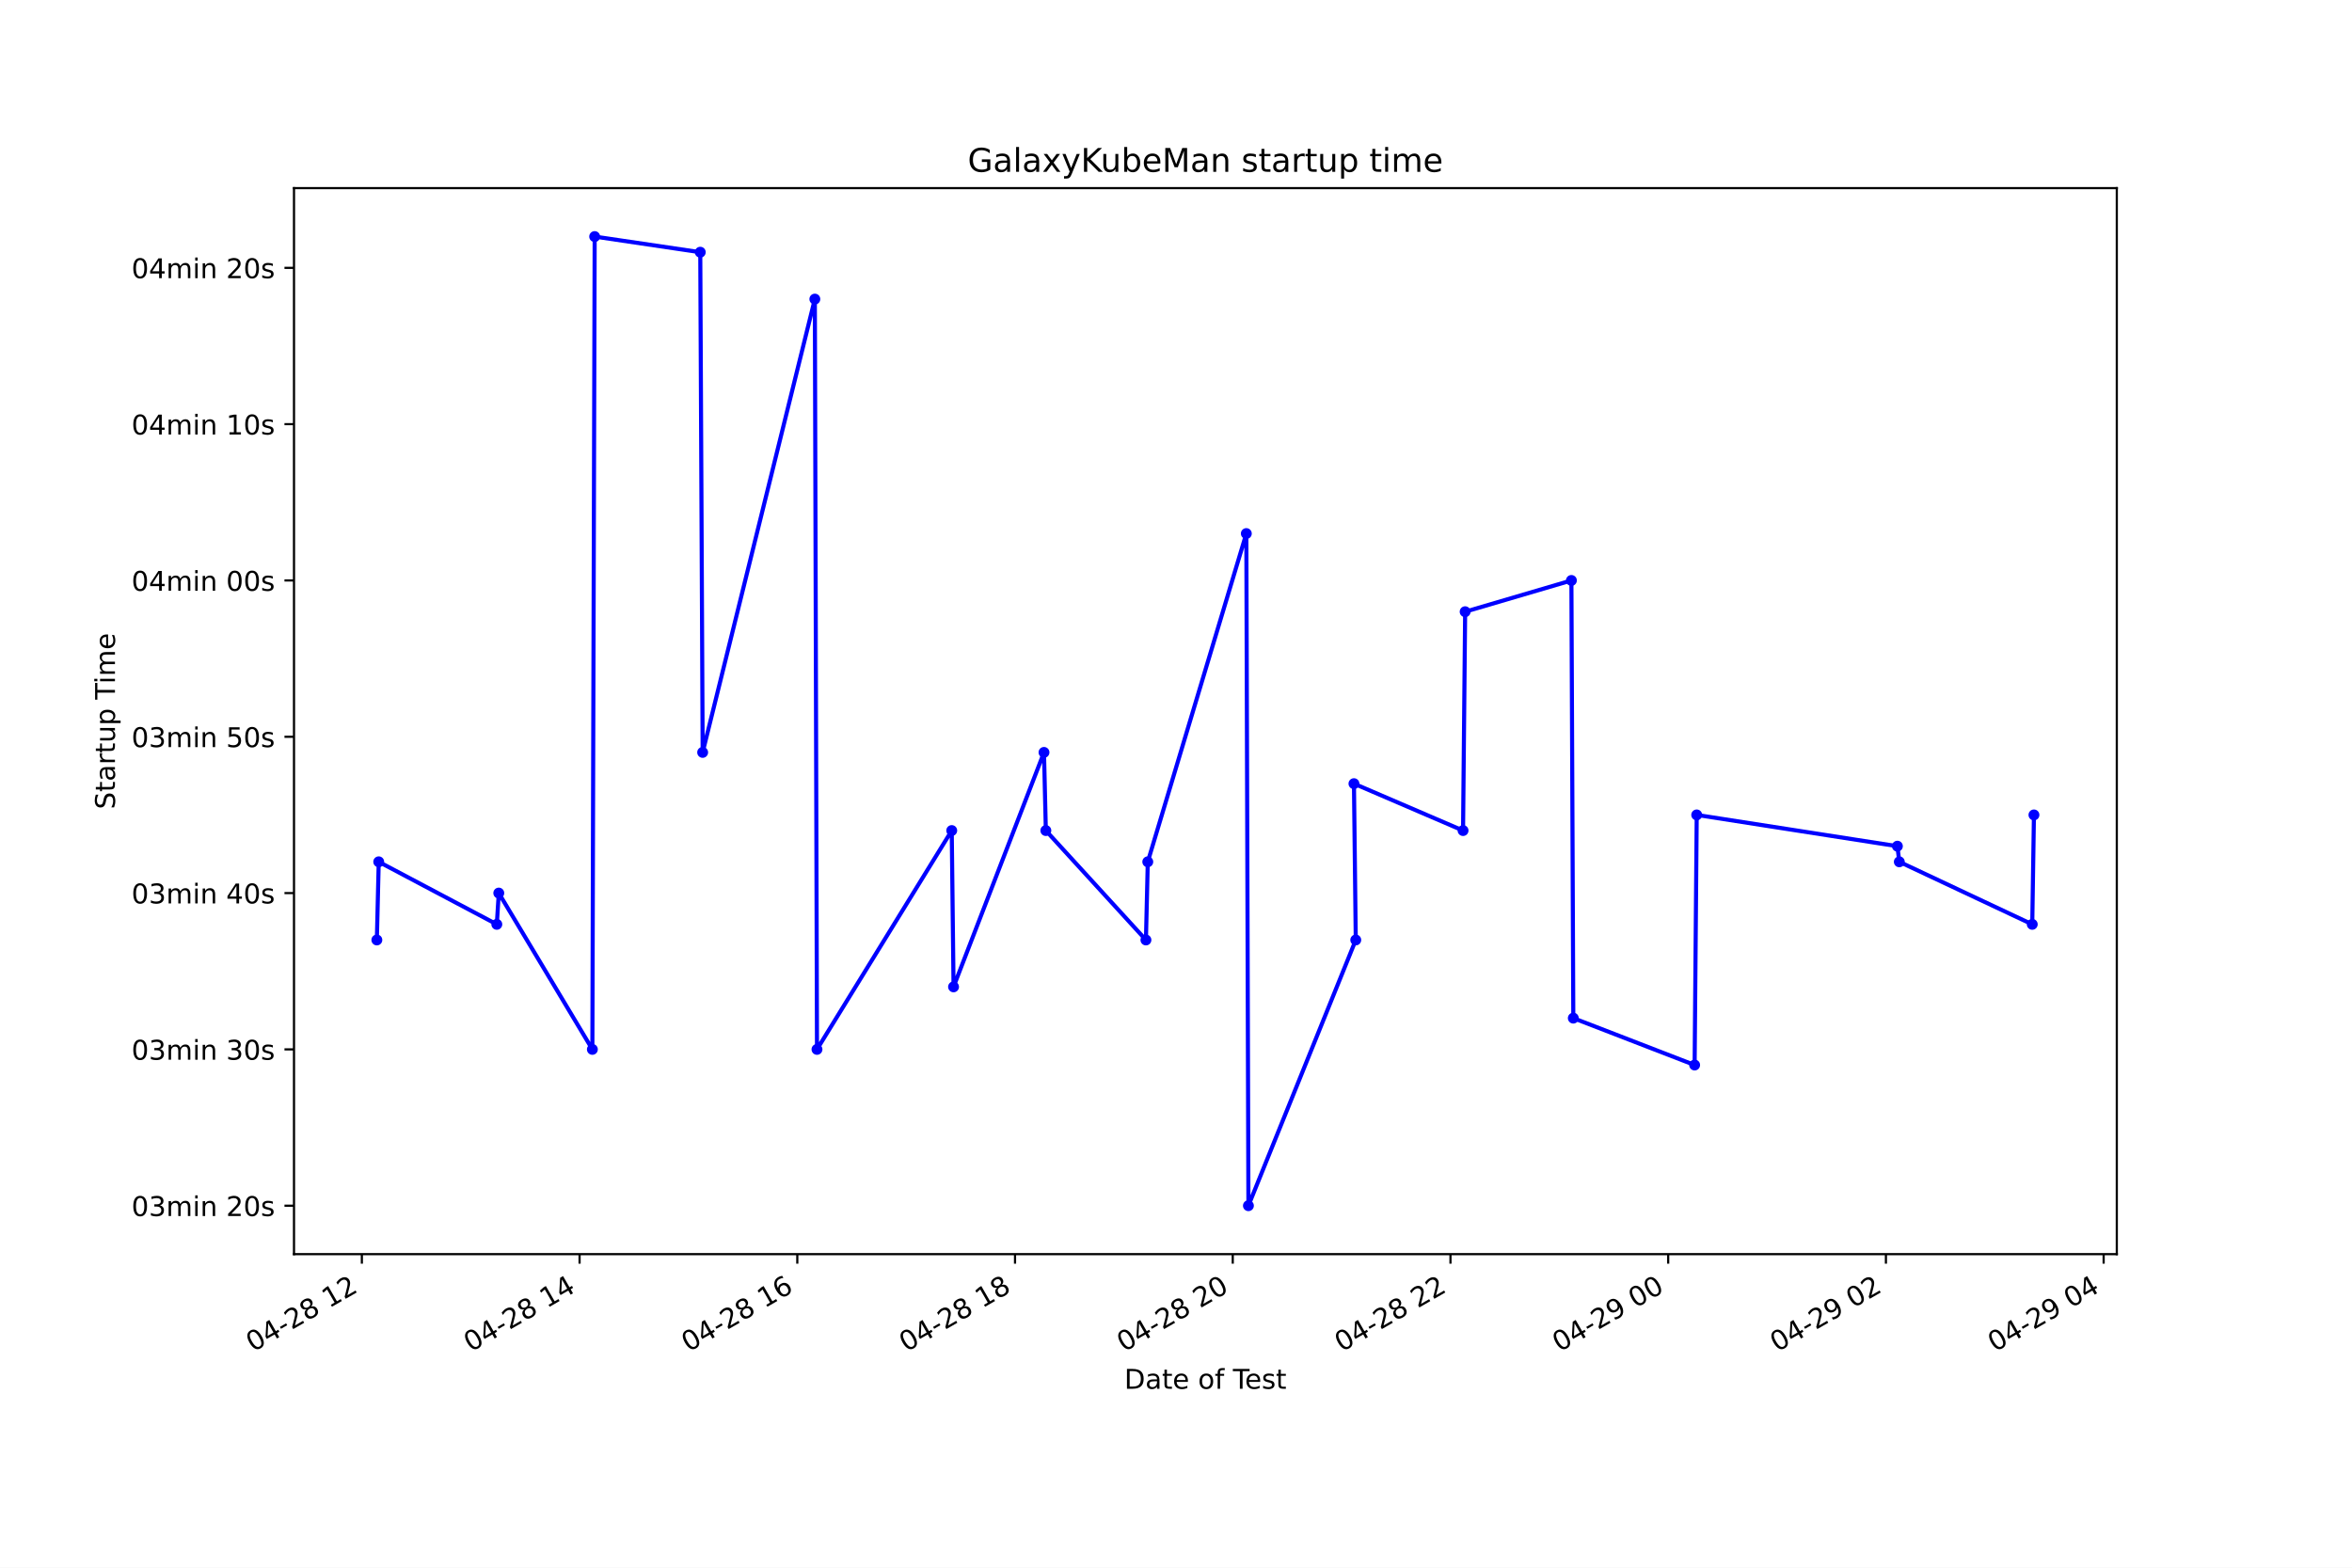
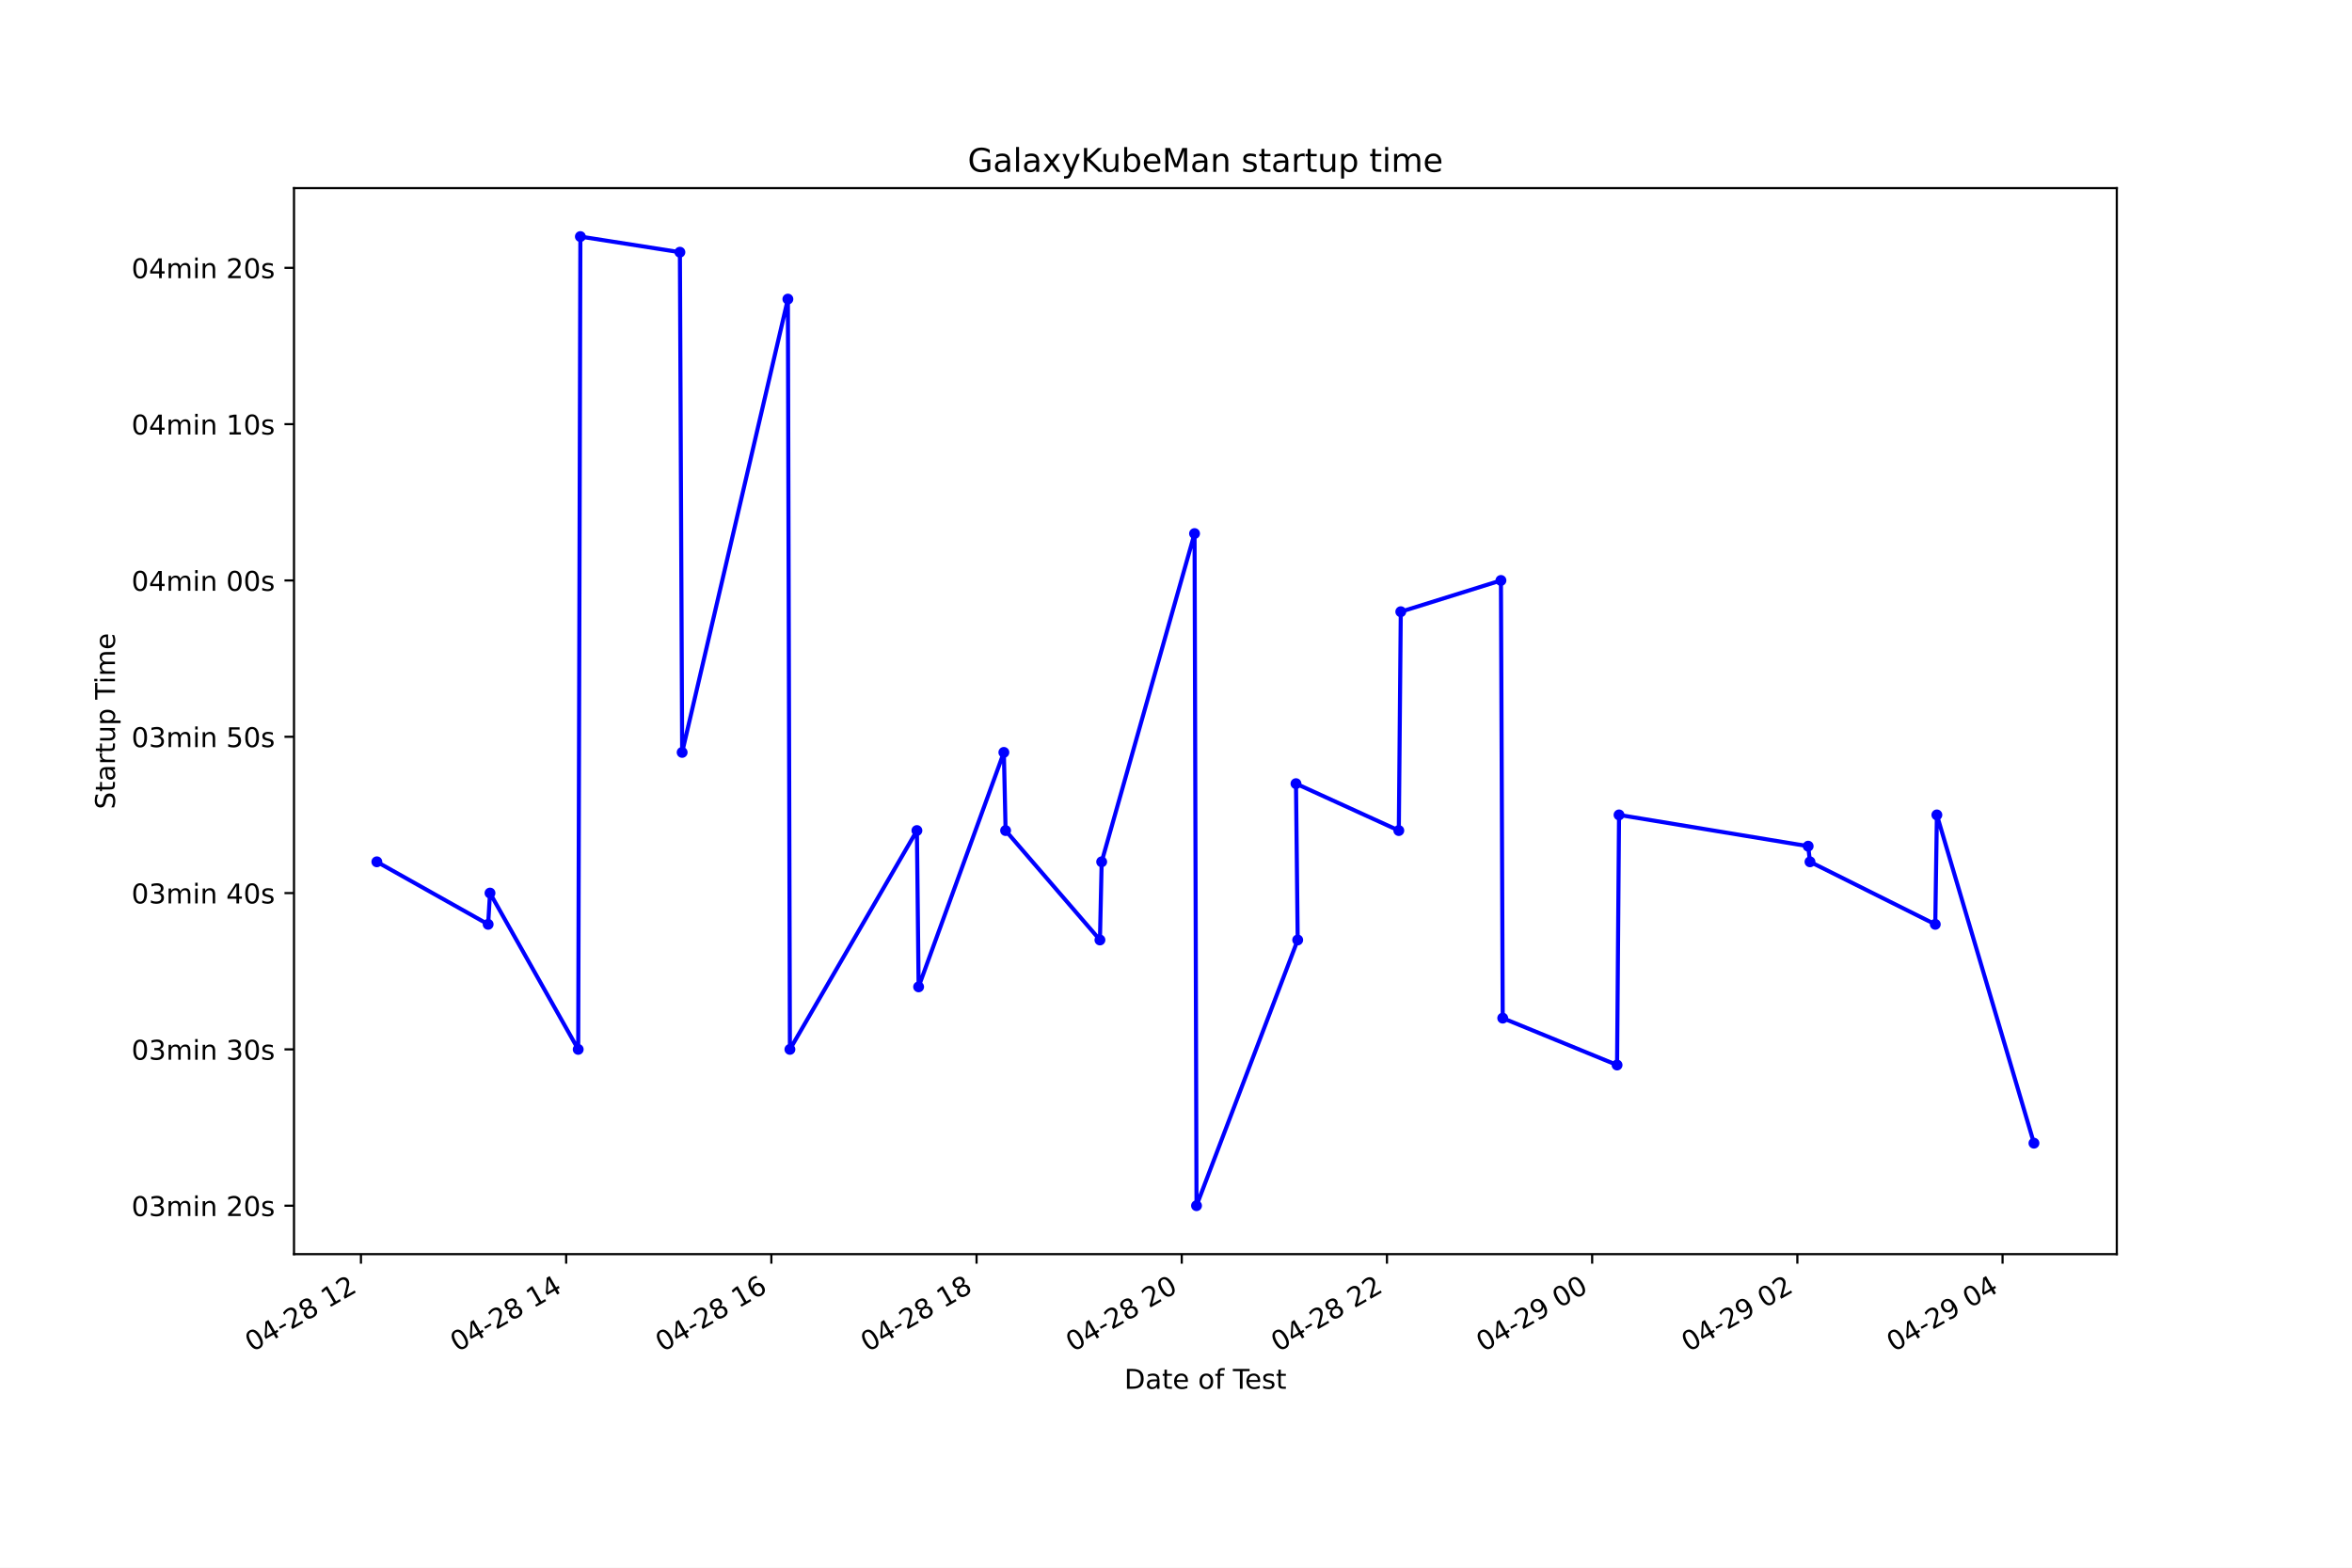
<svg xmlns="http://www.w3.org/2000/svg" xmlns:xlink="http://www.w3.org/1999/xlink" height="576pt" version="1.1" viewBox="0 0 864 576" width="864pt">
  <defs>
    <style type="text/css">*{stroke-linecap:butt;stroke-linejoin:round;}</style>
  </defs>
  <g id="figure_1">
    <g id="patch_1">
      <path d="M 0 576  L 864 576  L 864 0  L 0 0  z " style="fill:#ffffff;" />
    </g>
    <g id="axes_1">
      <g id="patch_2">
        <path d="M 108 460.8  L 777.6 460.8  L 777.6 69.12  L 108 69.12  z " style="fill:#ffffff;" />
      </g>
      <g id="matplotlib.axis_1">
        <g id="xtick_1">
          <g id="line2d_1">
            <defs>
-               <path d="M 0 0  L 0 3.5  " id="m22472299db" style="stroke:#000000;stroke-width:0.8;" />
+               <path d="M 0 0  L 0 3.5  " id="mb2217fce7d" style="stroke:#000000;stroke-width:0.8;" />
            </defs>
            <g>
-               <use style="stroke:#000000;stroke-width:0.8;" x="132.927" xlink:href="#m22472299db" y="460.8" />
+               <use style="stroke:#000000;stroke-width:0.8;" x="132.594" xlink:href="#mb2217fce7d" y="460.8" />
            </g>
          </g>
          <g id="text_1">
-             <g transform="translate(92.94946 496.8609)rotate(-30)scale(0.1 -0.1)">
+             <g transform="translate(92.61723 496.8609)rotate(-30)scale(0.1 -0.1)">
              <defs>
                <path d="M 2034 4250  Q 1547 4250 1301 3770  Q 1056 3291 1056 2328  Q 1056 1369 1301 889  Q 1547 409 2034 409  Q 2525 409 2770 889  Q 3016 1369 3016 2328  Q 3016 3291 2770 3770  Q 2525 4250 2034 4250  z M 2034 4750  Q 2819 4750 3233 4129  Q 3647 3509 3647 2328  Q 3647 1150 3233 529  Q 2819 -91 2034 -91  Q 1250 -91 836 529  Q 422 1150 422 2328  Q 422 3509 836 4129  Q 1250 4750 2034 4750  z " id="DejaVuSans-30" transform="scale(0.015625)" />
                <path d="M 2419 4116  L 825 1625  L 2419 1625  L 2419 4116  z M 2253 4666  L 3047 4666  L 3047 1625  L 3713 1625  L 3713 1100  L 3047 1100  L 3047 0  L 2419 0  L 2419 1100  L 313 1100  L 313 1709  L 2253 4666  z " id="DejaVuSans-34" transform="scale(0.015625)" />
                <path d="M 313 2009  L 1997 2009  L 1997 1497  L 313 1497  L 313 2009  z " id="DejaVuSans-2d" transform="scale(0.015625)" />
                <path d="M 1228 531  L 3431 531  L 3431 0  L 469 0  L 469 531  Q 828 903 1448 1529  Q 2069 2156 2228 2338  Q 2531 2678 2651 2914  Q 2772 3150 2772 3378  Q 2772 3750 2511 3984  Q 2250 4219 1831 4219  Q 1534 4219 1204 4116  Q 875 4013 500 3803  L 500 4441  Q 881 4594 1212 4672  Q 1544 4750 1819 4750  Q 2544 4750 2975 4387  Q 3406 4025 3406 3419  Q 3406 3131 3298 2873  Q 3191 2616 2906 2266  Q 2828 2175 2409 1742  Q 1991 1309 1228 531  z " id="DejaVuSans-32" transform="scale(0.015625)" />
                <path d="M 2034 2216  Q 1584 2216 1326 1975  Q 1069 1734 1069 1313  Q 1069 891 1326 650  Q 1584 409 2034 409  Q 2484 409 2743 651  Q 3003 894 3003 1313  Q 3003 1734 2745 1975  Q 2488 2216 2034 2216  z M 1403 2484  Q 997 2584 770 2862  Q 544 3141 544 3541  Q 544 4100 942 4425  Q 1341 4750 2034 4750  Q 2731 4750 3128 4425  Q 3525 4100 3525 3541  Q 3525 3141 3298 2862  Q 3072 2584 2669 2484  Q 3125 2378 3379 2068  Q 3634 1759 3634 1313  Q 3634 634 3220 271  Q 2806 -91 2034 -91  Q 1263 -91 848 271  Q 434 634 434 1313  Q 434 1759 690 2068  Q 947 2378 1403 2484  z M 1172 3481  Q 1172 3119 1398 2916  Q 1625 2713 2034 2713  Q 2441 2713 2670 2916  Q 2900 3119 2900 3481  Q 2900 3844 2670 4047  Q 2441 4250 2034 4250  Q 1625 4250 1398 4047  Q 1172 3844 1172 3481  z " id="DejaVuSans-38" transform="scale(0.015625)" />
                <path id="DejaVuSans-20" transform="scale(0.015625)" />
                <path d="M 794 531  L 1825 531  L 1825 4091  L 703 3866  L 703 4441  L 1819 4666  L 2450 4666  L 2450 531  L 3481 531  L 3481 0  L 794 0  L 794 531  z " id="DejaVuSans-31" transform="scale(0.015625)" />
              </defs>
              <use xlink:href="#DejaVuSans-30" />
              <use x="63.623" xlink:href="#DejaVuSans-34" />
              <use x="127.246" xlink:href="#DejaVuSans-2d" />
              <use x="163.33" xlink:href="#DejaVuSans-32" />
              <use x="226.953" xlink:href="#DejaVuSans-38" />
              <use x="290.576" xlink:href="#DejaVuSans-20" />
              <use x="322.363" xlink:href="#DejaVuSans-31" />
              <use x="385.986" xlink:href="#DejaVuSans-32" />
            </g>
          </g>
        </g>
        <g id="xtick_2">
          <g id="line2d_2">
            <g>
-               <use style="stroke:#000000;stroke-width:0.8;" x="212.907" xlink:href="#m22472299db" y="460.8" />
+               <use style="stroke:#000000;stroke-width:0.8;" x="207.975" xlink:href="#mb2217fce7d" y="460.8" />
            </g>
          </g>
          <g id="text_2">
-             <g transform="translate(172.9297 496.8609)rotate(-30)scale(0.1 -0.1)">
+             <g transform="translate(167.9975 496.8609)rotate(-30)scale(0.1 -0.1)">
              <use xlink:href="#DejaVuSans-30" />
              <use x="63.623" xlink:href="#DejaVuSans-34" />
              <use x="127.246" xlink:href="#DejaVuSans-2d" />
              <use x="163.33" xlink:href="#DejaVuSans-32" />
              <use x="226.953" xlink:href="#DejaVuSans-38" />
              <use x="290.576" xlink:href="#DejaVuSans-20" />
              <use x="322.363" xlink:href="#DejaVuSans-31" />
              <use x="385.986" xlink:href="#DejaVuSans-34" />
            </g>
          </g>
        </g>
        <g id="xtick_3">
          <g id="line2d_3">
            <g>
-               <use style="stroke:#000000;stroke-width:0.8;" x="292.887" xlink:href="#m22472299db" y="460.8" />
+               <use style="stroke:#000000;stroke-width:0.8;" x="283.355" xlink:href="#mb2217fce7d" y="460.8" />
            </g>
          </g>
          <g id="text_3">
-             <g transform="translate(252.9099 496.8609)rotate(-30)scale(0.1 -0.1)">
+             <g transform="translate(243.3778 496.8609)rotate(-30)scale(0.1 -0.1)">
              <defs>
                <path d="M 2113 2584  Q 1688 2584 1439 2293  Q 1191 2003 1191 1497  Q 1191 994 1439 701  Q 1688 409 2113 409  Q 2538 409 2786 701  Q 3034 994 3034 1497  Q 3034 2003 2786 2293  Q 2538 2584 2113 2584  z M 3366 4563  L 3366 3988  Q 3128 4100 2886 4159  Q 2644 4219 2406 4219  Q 1781 4219 1451 3797  Q 1122 3375 1075 2522  Q 1259 2794 1537 2939  Q 1816 3084 2150 3084  Q 2853 3084 3261 2657  Q 3669 2231 3669 1497  Q 3669 778 3244 343  Q 2819 -91 2113 -91  Q 1303 -91 875 529  Q 447 1150 447 2328  Q 447 3434 972 4092  Q 1497 4750 2381 4750  Q 2619 4750 2861 4703  Q 3103 4656 3366 4563  z " id="DejaVuSans-36" transform="scale(0.015625)" />
              </defs>
              <use xlink:href="#DejaVuSans-30" />
              <use x="63.623" xlink:href="#DejaVuSans-34" />
              <use x="127.246" xlink:href="#DejaVuSans-2d" />
              <use x="163.33" xlink:href="#DejaVuSans-32" />
              <use x="226.953" xlink:href="#DejaVuSans-38" />
              <use x="290.576" xlink:href="#DejaVuSans-20" />
              <use x="322.363" xlink:href="#DejaVuSans-31" />
              <use x="385.986" xlink:href="#DejaVuSans-36" />
            </g>
          </g>
        </g>
        <g id="xtick_4">
          <g id="line2d_4">
            <g>
-               <use style="stroke:#000000;stroke-width:0.8;" x="372.867" xlink:href="#m22472299db" y="460.8" />
+               <use style="stroke:#000000;stroke-width:0.8;" x="358.735" xlink:href="#mb2217fce7d" y="460.8" />
            </g>
          </g>
          <g id="text_4">
-             <g transform="translate(332.8901 496.8609)rotate(-30)scale(0.1 -0.1)">
+             <g transform="translate(318.7581 496.8609)rotate(-30)scale(0.1 -0.1)">
              <use xlink:href="#DejaVuSans-30" />
              <use x="63.623" xlink:href="#DejaVuSans-34" />
              <use x="127.246" xlink:href="#DejaVuSans-2d" />
              <use x="163.33" xlink:href="#DejaVuSans-32" />
              <use x="226.953" xlink:href="#DejaVuSans-38" />
              <use x="290.576" xlink:href="#DejaVuSans-20" />
              <use x="322.363" xlink:href="#DejaVuSans-31" />
              <use x="385.986" xlink:href="#DejaVuSans-38" />
            </g>
          </g>
        </g>
        <g id="xtick_5">
          <g id="line2d_5">
            <g>
-               <use style="stroke:#000000;stroke-width:0.8;" x="452.848" xlink:href="#m22472299db" y="460.8" />
+               <use style="stroke:#000000;stroke-width:0.8;" x="434.116" xlink:href="#mb2217fce7d" y="460.8" />
            </g>
          </g>
          <g id="text_5">
-             <g transform="translate(412.8704 496.8609)rotate(-30)scale(0.1 -0.1)">
+             <g transform="translate(394.1384 496.8609)rotate(-30)scale(0.1 -0.1)">
              <use xlink:href="#DejaVuSans-30" />
              <use x="63.623" xlink:href="#DejaVuSans-34" />
              <use x="127.246" xlink:href="#DejaVuSans-2d" />
              <use x="163.33" xlink:href="#DejaVuSans-32" />
              <use x="226.953" xlink:href="#DejaVuSans-38" />
              <use x="290.576" xlink:href="#DejaVuSans-20" />
              <use x="322.363" xlink:href="#DejaVuSans-32" />
              <use x="385.986" xlink:href="#DejaVuSans-30" />
            </g>
          </g>
        </g>
        <g id="xtick_6">
          <g id="line2d_6">
            <g>
-               <use style="stroke:#000000;stroke-width:0.8;" x="532.828" xlink:href="#m22472299db" y="460.8" />
+               <use style="stroke:#000000;stroke-width:0.8;" x="509.496" xlink:href="#mb2217fce7d" y="460.8" />
            </g>
          </g>
          <g id="text_6">
-             <g transform="translate(492.8506 496.8609)rotate(-30)scale(0.1 -0.1)">
+             <g transform="translate(469.5187 496.8609)rotate(-30)scale(0.1 -0.1)">
              <use xlink:href="#DejaVuSans-30" />
              <use x="63.623" xlink:href="#DejaVuSans-34" />
              <use x="127.246" xlink:href="#DejaVuSans-2d" />
              <use x="163.33" xlink:href="#DejaVuSans-32" />
              <use x="226.953" xlink:href="#DejaVuSans-38" />
              <use x="290.576" xlink:href="#DejaVuSans-20" />
              <use x="322.363" xlink:href="#DejaVuSans-32" />
              <use x="385.986" xlink:href="#DejaVuSans-32" />
            </g>
          </g>
        </g>
        <g id="xtick_7">
          <g id="line2d_7">
            <g>
-               <use style="stroke:#000000;stroke-width:0.8;" x="612.808" xlink:href="#m22472299db" y="460.8" />
+               <use style="stroke:#000000;stroke-width:0.8;" x="584.876" xlink:href="#mb2217fce7d" y="460.8" />
            </g>
          </g>
          <g id="text_7">
-             <g transform="translate(572.8308 496.8609)rotate(-30)scale(0.1 -0.1)">
+             <g transform="translate(544.899 496.8609)rotate(-30)scale(0.1 -0.1)">
              <defs>
                <path d="M 703 97  L 703 672  Q 941 559 1184 500  Q 1428 441 1663 441  Q 2288 441 2617 861  Q 2947 1281 2994 2138  Q 2813 1869 2534 1725  Q 2256 1581 1919 1581  Q 1219 1581 811 2004  Q 403 2428 403 3163  Q 403 3881 828 4315  Q 1253 4750 1959 4750  Q 2769 4750 3195 4129  Q 3622 3509 3622 2328  Q 3622 1225 3098 567  Q 2575 -91 1691 -91  Q 1453 -91 1209 -44  Q 966 3 703 97  z M 1959 2075  Q 2384 2075 2632 2365  Q 2881 2656 2881 3163  Q 2881 3666 2632 3958  Q 2384 4250 1959 4250  Q 1534 4250 1286 3958  Q 1038 3666 1038 3163  Q 1038 2656 1286 2365  Q 1534 2075 1959 2075  z " id="DejaVuSans-39" transform="scale(0.015625)" />
              </defs>
              <use xlink:href="#DejaVuSans-30" />
              <use x="63.623" xlink:href="#DejaVuSans-34" />
              <use x="127.246" xlink:href="#DejaVuSans-2d" />
              <use x="163.33" xlink:href="#DejaVuSans-32" />
              <use x="226.953" xlink:href="#DejaVuSans-39" />
              <use x="290.576" xlink:href="#DejaVuSans-20" />
              <use x="322.363" xlink:href="#DejaVuSans-30" />
              <use x="385.986" xlink:href="#DejaVuSans-30" />
            </g>
          </g>
        </g>
        <g id="xtick_8">
          <g id="line2d_8">
            <g>
-               <use style="stroke:#000000;stroke-width:0.8;" x="692.788" xlink:href="#m22472299db" y="460.8" />
+               <use style="stroke:#000000;stroke-width:0.8;" x="660.256" xlink:href="#mb2217fce7d" y="460.8" />
            </g>
          </g>
          <g id="text_8">
-             <g transform="translate(652.811 496.8609)rotate(-30)scale(0.1 -0.1)">
+             <g transform="translate(620.2793 496.8609)rotate(-30)scale(0.1 -0.1)">
              <use xlink:href="#DejaVuSans-30" />
              <use x="63.623" xlink:href="#DejaVuSans-34" />
              <use x="127.246" xlink:href="#DejaVuSans-2d" />
              <use x="163.33" xlink:href="#DejaVuSans-32" />
              <use x="226.953" xlink:href="#DejaVuSans-39" />
              <use x="290.576" xlink:href="#DejaVuSans-20" />
              <use x="322.363" xlink:href="#DejaVuSans-30" />
              <use x="385.986" xlink:href="#DejaVuSans-32" />
            </g>
          </g>
        </g>
        <g id="xtick_9">
          <g id="line2d_9">
            <g>
-               <use style="stroke:#000000;stroke-width:0.8;" x="772.768" xlink:href="#m22472299db" y="460.8" />
+               <use style="stroke:#000000;stroke-width:0.8;" x="735.637" xlink:href="#mb2217fce7d" y="460.8" />
            </g>
          </g>
          <g id="text_9">
-             <g transform="translate(732.7913 496.8609)rotate(-30)scale(0.1 -0.1)">
+             <g transform="translate(695.6596 496.8609)rotate(-30)scale(0.1 -0.1)">
              <use xlink:href="#DejaVuSans-30" />
              <use x="63.623" xlink:href="#DejaVuSans-34" />
              <use x="127.246" xlink:href="#DejaVuSans-2d" />
              <use x="163.33" xlink:href="#DejaVuSans-32" />
              <use x="226.953" xlink:href="#DejaVuSans-39" />
              <use x="290.576" xlink:href="#DejaVuSans-20" />
              <use x="322.363" xlink:href="#DejaVuSans-30" />
              <use x="385.986" xlink:href="#DejaVuSans-34" />
            </g>
          </g>
        </g>
        <g id="text_10">
          <g transform="translate(413.0063 510.2604)scale(0.1 -0.1)">
            <defs>
              <path d="M 1259 4147  L 1259 519  L 2022 519  Q 2988 519 3436 956  Q 3884 1394 3884 2338  Q 3884 3275 3436 3711  Q 2988 4147 2022 4147  L 1259 4147  z M 628 4666  L 1925 4666  Q 3281 4666 3915 4102  Q 4550 3538 4550 2338  Q 4550 1131 3912 565  Q 3275 0 1925 0  L 628 0  L 628 4666  z " id="DejaVuSans-44" transform="scale(0.015625)" />
              <path d="M 2194 1759  Q 1497 1759 1228 1600  Q 959 1441 959 1056  Q 959 750 1161 570  Q 1363 391 1709 391  Q 2188 391 2477 730  Q 2766 1069 2766 1631  L 2766 1759  L 2194 1759  z M 3341 1997  L 3341 0  L 2766 0  L 2766 531  Q 2569 213 2275 61  Q 1981 -91 1556 -91  Q 1019 -91 701 211  Q 384 513 384 1019  Q 384 1609 779 1909  Q 1175 2209 1959 2209  L 2766 2209  L 2766 2266  Q 2766 2663 2505 2880  Q 2244 3097 1772 3097  Q 1472 3097 1187 3025  Q 903 2953 641 2809  L 641 3341  Q 956 3463 1253 3523  Q 1550 3584 1831 3584  Q 2591 3584 2966 3190  Q 3341 2797 3341 1997  z " id="DejaVuSans-61" transform="scale(0.015625)" />
              <path d="M 1172 4494  L 1172 3500  L 2356 3500  L 2356 3053  L 1172 3053  L 1172 1153  Q 1172 725 1289 603  Q 1406 481 1766 481  L 2356 481  L 2356 0  L 1766 0  Q 1100 0 847 248  Q 594 497 594 1153  L 594 3053  L 172 3053  L 172 3500  L 594 3500  L 594 4494  L 1172 4494  z " id="DejaVuSans-74" transform="scale(0.015625)" />
              <path d="M 3597 1894  L 3597 1613  L 953 1613  Q 991 1019 1311 708  Q 1631 397 2203 397  Q 2534 397 2845 478  Q 3156 559 3463 722  L 3463 178  Q 3153 47 2828 -22  Q 2503 -91 2169 -91  Q 1331 -91 842 396  Q 353 884 353 1716  Q 353 2575 817 3079  Q 1281 3584 2069 3584  Q 2775 3584 3186 3129  Q 3597 2675 3597 1894  z M 3022 2063  Q 3016 2534 2758 2815  Q 2500 3097 2075 3097  Q 1594 3097 1305 2825  Q 1016 2553 972 2059  L 3022 2063  z " id="DejaVuSans-65" transform="scale(0.015625)" />
              <path d="M 1959 3097  Q 1497 3097 1228 2736  Q 959 2375 959 1747  Q 959 1119 1226 758  Q 1494 397 1959 397  Q 2419 397 2687 759  Q 2956 1122 2956 1747  Q 2956 2369 2687 2733  Q 2419 3097 1959 3097  z M 1959 3584  Q 2709 3584 3137 3096  Q 3566 2609 3566 1747  Q 3566 888 3137 398  Q 2709 -91 1959 -91  Q 1206 -91 779 398  Q 353 888 353 1747  Q 353 2609 779 3096  Q 1206 3584 1959 3584  z " id="DejaVuSans-6f" transform="scale(0.015625)" />
              <path d="M 2375 4863  L 2375 4384  L 1825 4384  Q 1516 4384 1395 4259  Q 1275 4134 1275 3809  L 1275 3500  L 2222 3500  L 2222 3053  L 1275 3053  L 1275 0  L 697 0  L 697 3053  L 147 3053  L 147 3500  L 697 3500  L 697 3744  Q 697 4328 969 4595  Q 1241 4863 1831 4863  L 2375 4863  z " id="DejaVuSans-66" transform="scale(0.015625)" />
              <path d="M -19 4666  L 3928 4666  L 3928 4134  L 2272 4134  L 2272 0  L 1638 0  L 1638 4134  L -19 4134  L -19 4666  z " id="DejaVuSans-54" transform="scale(0.015625)" />
              <path d="M 2834 3397  L 2834 2853  Q 2591 2978 2328 3040  Q 2066 3103 1784 3103  Q 1356 3103 1142 2972  Q 928 2841 928 2578  Q 928 2378 1081 2264  Q 1234 2150 1697 2047  L 1894 2003  Q 2506 1872 2764 1633  Q 3022 1394 3022 966  Q 3022 478 2636 193  Q 2250 -91 1575 -91  Q 1294 -91 989 -36  Q 684 19 347 128  L 347 722  Q 666 556 975 473  Q 1284 391 1588 391  Q 1994 391 2212 530  Q 2431 669 2431 922  Q 2431 1156 2273 1281  Q 2116 1406 1581 1522  L 1381 1569  Q 847 1681 609 1914  Q 372 2147 372 2553  Q 372 3047 722 3315  Q 1072 3584 1716 3584  Q 2034 3584 2315 3537  Q 2597 3491 2834 3397  z " id="DejaVuSans-73" transform="scale(0.015625)" />
            </defs>
            <use xlink:href="#DejaVuSans-44" />
            <use x="77.002" xlink:href="#DejaVuSans-61" />
            <use x="138.281" xlink:href="#DejaVuSans-74" />
            <use x="177.49" xlink:href="#DejaVuSans-65" />
            <use x="239.014" xlink:href="#DejaVuSans-20" />
            <use x="270.801" xlink:href="#DejaVuSans-6f" />
            <use x="331.982" xlink:href="#DejaVuSans-66" />
            <use x="367.188" xlink:href="#DejaVuSans-20" />
            <use x="398.975" xlink:href="#DejaVuSans-54" />
            <use x="443.059" xlink:href="#DejaVuSans-65" />
            <use x="504.582" xlink:href="#DejaVuSans-73" />
            <use x="556.682" xlink:href="#DejaVuSans-74" />
          </g>
        </g>
      </g>
      <g id="matplotlib.axis_2">
        <g id="ytick_1">
          <g id="line2d_10">
            <defs>
-               <path d="M 0 0  L -3.5 0  " id="m141dde3492" style="stroke:#000000;stroke-width:0.8;" />
+               <path d="M 0 0  L -3.5 0  " id="me72bc536be" style="stroke:#000000;stroke-width:0.8;" />
            </defs>
            <g>
-               <use style="stroke:#000000;stroke-width:0.8;" x="108" xlink:href="#m141dde3492" y="442.996" />
+               <use style="stroke:#000000;stroke-width:0.8;" x="108" xlink:href="#me72bc536be" y="442.996" />
            </g>
          </g>
          <g id="text_11">
            <g transform="translate(48.30625 446.7956)scale(0.1 -0.1)">
              <defs>
                <path d="M 2597 2516  Q 3050 2419 3304 2112  Q 3559 1806 3559 1356  Q 3559 666 3084 287  Q 2609 -91 1734 -91  Q 1441 -91 1130 -33  Q 819 25 488 141  L 488 750  Q 750 597 1062 519  Q 1375 441 1716 441  Q 2309 441 2620 675  Q 2931 909 2931 1356  Q 2931 1769 2642 2001  Q 2353 2234 1838 2234  L 1294 2234  L 1294 2753  L 1863 2753  Q 2328 2753 2575 2939  Q 2822 3125 2822 3475  Q 2822 3834 2567 4026  Q 2313 4219 1838 4219  Q 1578 4219 1281 4162  Q 984 4106 628 3988  L 628 4550  Q 988 4650 1302 4700  Q 1616 4750 1894 4750  Q 2613 4750 3031 4423  Q 3450 4097 3450 3541  Q 3450 3153 3228 2886  Q 3006 2619 2597 2516  z " id="DejaVuSans-33" transform="scale(0.015625)" />
                <path d="M 3328 2828  Q 3544 3216 3844 3400  Q 4144 3584 4550 3584  Q 5097 3584 5394 3201  Q 5691 2819 5691 2113  L 5691 0  L 5113 0  L 5113 2094  Q 5113 2597 4934 2840  Q 4756 3084 4391 3084  Q 3944 3084 3684 2787  Q 3425 2491 3425 1978  L 3425 0  L 2847 0  L 2847 2094  Q 2847 2600 2669 2842  Q 2491 3084 2119 3084  Q 1678 3084 1418 2786  Q 1159 2488 1159 1978  L 1159 0  L 581 0  L 581 3500  L 1159 3500  L 1159 2956  Q 1356 3278 1631 3431  Q 1906 3584 2284 3584  Q 2666 3584 2933 3390  Q 3200 3197 3328 2828  z " id="DejaVuSans-6d" transform="scale(0.015625)" />
                <path d="M 603 3500  L 1178 3500  L 1178 0  L 603 0  L 603 3500  z M 603 4863  L 1178 4863  L 1178 4134  L 603 4134  L 603 4863  z " id="DejaVuSans-69" transform="scale(0.015625)" />
                <path d="M 3513 2113  L 3513 0  L 2938 0  L 2938 2094  Q 2938 2591 2744 2837  Q 2550 3084 2163 3084  Q 1697 3084 1428 2787  Q 1159 2491 1159 1978  L 1159 0  L 581 0  L 581 3500  L 1159 3500  L 1159 2956  Q 1366 3272 1645 3428  Q 1925 3584 2291 3584  Q 2894 3584 3203 3211  Q 3513 2838 3513 2113  z " id="DejaVuSans-6e" transform="scale(0.015625)" />
              </defs>
              <use xlink:href="#DejaVuSans-30" />
              <use x="63.623" xlink:href="#DejaVuSans-33" />
              <use x="127.246" xlink:href="#DejaVuSans-6d" />
              <use x="224.658" xlink:href="#DejaVuSans-69" />
              <use x="252.441" xlink:href="#DejaVuSans-6e" />
              <use x="315.82" xlink:href="#DejaVuSans-20" />
              <use x="347.607" xlink:href="#DejaVuSans-32" />
              <use x="411.23" xlink:href="#DejaVuSans-30" />
              <use x="474.854" xlink:href="#DejaVuSans-73" />
            </g>
          </g>
        </g>
        <g id="ytick_2">
          <g id="line2d_11">
            <g>
-               <use style="stroke:#000000;stroke-width:0.8;" x="108" xlink:href="#m141dde3492" y="385.565" />
+               <use style="stroke:#000000;stroke-width:0.8;" x="108" xlink:href="#me72bc536be" y="385.565" />
            </g>
          </g>
          <g id="text_12">
            <g transform="translate(48.30625 389.3645)scale(0.1 -0.1)">
              <use xlink:href="#DejaVuSans-30" />
              <use x="63.623" xlink:href="#DejaVuSans-33" />
              <use x="127.246" xlink:href="#DejaVuSans-6d" />
              <use x="224.658" xlink:href="#DejaVuSans-69" />
              <use x="252.441" xlink:href="#DejaVuSans-6e" />
              <use x="315.82" xlink:href="#DejaVuSans-20" />
              <use x="347.607" xlink:href="#DejaVuSans-33" />
              <use x="411.23" xlink:href="#DejaVuSans-30" />
              <use x="474.854" xlink:href="#DejaVuSans-73" />
            </g>
          </g>
        </g>
        <g id="ytick_3">
          <g id="line2d_12">
            <g>
-               <use style="stroke:#000000;stroke-width:0.8;" x="108" xlink:href="#m141dde3492" y="328.134" />
+               <use style="stroke:#000000;stroke-width:0.8;" x="108" xlink:href="#me72bc536be" y="328.134" />
            </g>
          </g>
          <g id="text_13">
            <g transform="translate(48.30625 331.9334)scale(0.1 -0.1)">
              <use xlink:href="#DejaVuSans-30" />
              <use x="63.623" xlink:href="#DejaVuSans-33" />
              <use x="127.246" xlink:href="#DejaVuSans-6d" />
              <use x="224.658" xlink:href="#DejaVuSans-69" />
              <use x="252.441" xlink:href="#DejaVuSans-6e" />
              <use x="315.82" xlink:href="#DejaVuSans-20" />
              <use x="347.607" xlink:href="#DejaVuSans-34" />
              <use x="411.23" xlink:href="#DejaVuSans-30" />
              <use x="474.854" xlink:href="#DejaVuSans-73" />
            </g>
          </g>
        </g>
        <g id="ytick_4">
          <g id="line2d_13">
            <g>
-               <use style="stroke:#000000;stroke-width:0.8;" x="108" xlink:href="#m141dde3492" y="270.703" />
+               <use style="stroke:#000000;stroke-width:0.8;" x="108" xlink:href="#me72bc536be" y="270.703" />
            </g>
          </g>
          <g id="text_14">
            <g transform="translate(48.30625 274.5023)scale(0.1 -0.1)">
              <defs>
                <path d="M 691 4666  L 3169 4666  L 3169 4134  L 1269 4134  L 1269 2991  Q 1406 3038 1543 3061  Q 1681 3084 1819 3084  Q 2600 3084 3056 2656  Q 3513 2228 3513 1497  Q 3513 744 3044 326  Q 2575 -91 1722 -91  Q 1428 -91 1123 -41  Q 819 9 494 109  L 494 744  Q 775 591 1075 516  Q 1375 441 1709 441  Q 2250 441 2565 725  Q 2881 1009 2881 1497  Q 2881 1984 2565 2268  Q 2250 2553 1709 2553  Q 1456 2553 1204 2497  Q 953 2441 691 2322  L 691 4666  z " id="DejaVuSans-35" transform="scale(0.015625)" />
              </defs>
              <use xlink:href="#DejaVuSans-30" />
              <use x="63.623" xlink:href="#DejaVuSans-33" />
              <use x="127.246" xlink:href="#DejaVuSans-6d" />
              <use x="224.658" xlink:href="#DejaVuSans-69" />
              <use x="252.441" xlink:href="#DejaVuSans-6e" />
              <use x="315.82" xlink:href="#DejaVuSans-20" />
              <use x="347.607" xlink:href="#DejaVuSans-35" />
              <use x="411.23" xlink:href="#DejaVuSans-30" />
              <use x="474.854" xlink:href="#DejaVuSans-73" />
            </g>
          </g>
        </g>
        <g id="ytick_5">
          <g id="line2d_14">
            <g>
-               <use style="stroke:#000000;stroke-width:0.8;" x="108" xlink:href="#m141dde3492" y="213.272" />
+               <use style="stroke:#000000;stroke-width:0.8;" x="108" xlink:href="#me72bc536be" y="213.272" />
            </g>
          </g>
          <g id="text_15">
            <g transform="translate(48.30625 217.0712)scale(0.1 -0.1)">
              <use xlink:href="#DejaVuSans-30" />
              <use x="63.623" xlink:href="#DejaVuSans-34" />
              <use x="127.246" xlink:href="#DejaVuSans-6d" />
              <use x="224.658" xlink:href="#DejaVuSans-69" />
              <use x="252.441" xlink:href="#DejaVuSans-6e" />
              <use x="315.82" xlink:href="#DejaVuSans-20" />
              <use x="347.607" xlink:href="#DejaVuSans-30" />
              <use x="411.23" xlink:href="#DejaVuSans-30" />
              <use x="474.854" xlink:href="#DejaVuSans-73" />
            </g>
          </g>
        </g>
        <g id="ytick_6">
          <g id="line2d_15">
            <g>
-               <use style="stroke:#000000;stroke-width:0.8;" x="108" xlink:href="#m141dde3492" y="155.841" />
+               <use style="stroke:#000000;stroke-width:0.8;" x="108" xlink:href="#me72bc536be" y="155.841" />
            </g>
          </g>
          <g id="text_16">
            <g transform="translate(48.30625 159.6402)scale(0.1 -0.1)">
              <use xlink:href="#DejaVuSans-30" />
              <use x="63.623" xlink:href="#DejaVuSans-34" />
              <use x="127.246" xlink:href="#DejaVuSans-6d" />
              <use x="224.658" xlink:href="#DejaVuSans-69" />
              <use x="252.441" xlink:href="#DejaVuSans-6e" />
              <use x="315.82" xlink:href="#DejaVuSans-20" />
              <use x="347.607" xlink:href="#DejaVuSans-31" />
              <use x="411.23" xlink:href="#DejaVuSans-30" />
              <use x="474.854" xlink:href="#DejaVuSans-73" />
            </g>
          </g>
        </g>
        <g id="ytick_7">
          <g id="line2d_16">
            <g>
-               <use style="stroke:#000000;stroke-width:0.8;" x="108" xlink:href="#m141dde3492" y="98.41" />
+               <use style="stroke:#000000;stroke-width:0.8;" x="108" xlink:href="#me72bc536be" y="98.41" />
            </g>
          </g>
          <g id="text_17">
            <g transform="translate(48.30625 102.2091)scale(0.1 -0.1)">
              <use xlink:href="#DejaVuSans-30" />
              <use x="63.623" xlink:href="#DejaVuSans-34" />
              <use x="127.246" xlink:href="#DejaVuSans-6d" />
              <use x="224.658" xlink:href="#DejaVuSans-69" />
              <use x="252.441" xlink:href="#DejaVuSans-6e" />
              <use x="315.82" xlink:href="#DejaVuSans-20" />
              <use x="347.607" xlink:href="#DejaVuSans-32" />
              <use x="411.23" xlink:href="#DejaVuSans-30" />
              <use x="474.854" xlink:href="#DejaVuSans-73" />
            </g>
          </g>
        </g>
        <g id="text_18">
          <g transform="translate(42.22656 297.3397)rotate(-90)scale(0.1 -0.1)">
            <defs>
              <path d="M 3425 4513  L 3425 3897  Q 3066 4069 2747 4153  Q 2428 4238 2131 4238  Q 1616 4238 1336 4038  Q 1056 3838 1056 3469  Q 1056 3159 1242 3001  Q 1428 2844 1947 2747  L 2328 2669  Q 3034 2534 3370 2195  Q 3706 1856 3706 1288  Q 3706 609 3251 259  Q 2797 -91 1919 -91  Q 1588 -91 1214 -16  Q 841 59 441 206  L 441 856  Q 825 641 1194 531  Q 1563 422 1919 422  Q 2459 422 2753 634  Q 3047 847 3047 1241  Q 3047 1584 2836 1778  Q 2625 1972 2144 2069  L 1759 2144  Q 1053 2284 737 2584  Q 422 2884 422 3419  Q 422 4038 858 4394  Q 1294 4750 2059 4750  Q 2388 4750 2728 4690  Q 3069 4631 3425 4513  z " id="DejaVuSans-53" transform="scale(0.015625)" />
              <path d="M 2631 2963  Q 2534 3019 2420 3045  Q 2306 3072 2169 3072  Q 1681 3072 1420 2755  Q 1159 2438 1159 1844  L 1159 0  L 581 0  L 581 3500  L 1159 3500  L 1159 2956  Q 1341 3275 1631 3429  Q 1922 3584 2338 3584  Q 2397 3584 2469 3576  Q 2541 3569 2628 3553  L 2631 2963  z " id="DejaVuSans-72" transform="scale(0.015625)" />
              <path d="M 544 1381  L 544 3500  L 1119 3500  L 1119 1403  Q 1119 906 1312 657  Q 1506 409 1894 409  Q 2359 409 2629 706  Q 2900 1003 2900 1516  L 2900 3500  L 3475 3500  L 3475 0  L 2900 0  L 2900 538  Q 2691 219 2414 64  Q 2138 -91 1772 -91  Q 1169 -91 856 284  Q 544 659 544 1381  z M 1991 3584  L 1991 3584  z " id="DejaVuSans-75" transform="scale(0.015625)" />
              <path d="M 1159 525  L 1159 -1331  L 581 -1331  L 581 3500  L 1159 3500  L 1159 2969  Q 1341 3281 1617 3432  Q 1894 3584 2278 3584  Q 2916 3584 3314 3078  Q 3713 2572 3713 1747  Q 3713 922 3314 415  Q 2916 -91 2278 -91  Q 1894 -91 1617 61  Q 1341 213 1159 525  z M 3116 1747  Q 3116 2381 2855 2742  Q 2594 3103 2138 3103  Q 1681 3103 1420 2742  Q 1159 2381 1159 1747  Q 1159 1113 1420 752  Q 1681 391 2138 391  Q 2594 391 2855 752  Q 3116 1113 3116 1747  z " id="DejaVuSans-70" transform="scale(0.015625)" />
            </defs>
            <use xlink:href="#DejaVuSans-53" />
            <use x="63.477" xlink:href="#DejaVuSans-74" />
            <use x="102.686" xlink:href="#DejaVuSans-61" />
            <use x="163.965" xlink:href="#DejaVuSans-72" />
            <use x="205.078" xlink:href="#DejaVuSans-74" />
            <use x="244.287" xlink:href="#DejaVuSans-75" />
            <use x="307.666" xlink:href="#DejaVuSans-70" />
            <use x="371.143" xlink:href="#DejaVuSans-20" />
            <use x="402.93" xlink:href="#DejaVuSans-54" />
            <use x="460.889" xlink:href="#DejaVuSans-69" />
            <use x="488.672" xlink:href="#DejaVuSans-6d" />
            <use x="586.084" xlink:href="#DejaVuSans-65" />
          </g>
        </g>
      </g>
      <g id="line2d_17">
-         <path clip-path="url(#pb928f69be0)" d="M 747.164 299.419  L 746.542 339.62  L 697.709 316.648  L 696.998 310.905  L 623.283 299.419  L 622.517 391.308  L 577.95 374.079  L 577.25 213.272  L 538.215 224.758  L 537.449 305.162  L 497.37 287.932  L 498.036 345.364  L 458.602 442.996  L 457.835 196.043  L 421.633 316.648  L 420.955 345.364  L 384.187 305.162  L 383.509 276.446  L 350.284 362.593  L 349.617 305.162  L 300.119 385.565  L 299.33 109.896  L 258.118 276.446  L 257.24 92.667  L 218.45 86.924  L 217.606 385.565  L 183.225 328.134  L 182.503 339.62  L 139.125 316.648  L 138.436 345.364  " style="fill:none;stroke:#0000ff;stroke-linecap:square;stroke-width:1.5;" />
+         <path clip-path="url(#p24f2f5b112)" d="M 747.164 420.024  L 711.505 299.419  L 710.918 339.62  L 664.894 316.648  L 664.224 310.905  L 594.749 299.419  L 594.026 391.308  L 552.023 374.079  L 551.363 213.272  L 514.574 224.758  L 513.851 305.162  L 476.077 287.932  L 476.705 345.364  L 439.539 442.996  L 438.816 196.043  L 404.696 316.648  L 404.058 345.364  L 369.404 305.162  L 368.765 276.446  L 337.451 362.593  L 336.823 305.162  L 290.171 385.565  L 289.427 109.896  L 250.585 276.446  L 249.758 92.667  L 213.199 86.924  L 212.403 385.565  L 180 328.134  L 179.32 339.62  L 138.436 316.648  " style="fill:none;stroke:#0000ff;stroke-linecap:square;stroke-width:1.5;" />
        <defs>
-           <path d="M 0 1.5  C 0.398 1.5 0.779 1.342 1.061 1.061  C 1.342 0.779 1.5 0.398 1.5 0  C 1.5 -0.398 1.342 -0.779 1.061 -1.061  C 0.779 -1.342 0.398 -1.5 0 -1.5  C -0.398 -1.5 -0.779 -1.342 -1.061 -1.061  C -1.342 -0.779 -1.5 -0.398 -1.5 0  C -1.5 0.398 -1.342 0.779 -1.061 1.061  C -0.779 1.342 -0.398 1.5 0 1.5  z " id="m71bec61763" style="stroke:#0000ff;" />
+           <path d="M 0 1.5  C 0.398 1.5 0.779 1.342 1.061 1.061  C 1.342 0.779 1.5 0.398 1.5 0  C 1.5 -0.398 1.342 -0.779 1.061 -1.061  C 0.779 -1.342 0.398 -1.5 0 -1.5  C -0.398 -1.5 -0.779 -1.342 -1.061 -1.061  C -1.342 -0.779 -1.5 -0.398 -1.5 0  C -1.5 0.398 -1.342 0.779 -1.061 1.061  C -0.779 1.342 -0.398 1.5 0 1.5  z " id="m2cb69f3dc0" style="stroke:#0000ff;" />
        </defs>
-         <g clip-path="url(#pb928f69be0)">
-           <use style="fill:#0000ff;stroke:#0000ff;" x="747.164" xlink:href="#m71bec61763" y="299.419" />
-           <use style="fill:#0000ff;stroke:#0000ff;" x="746.542" xlink:href="#m71bec61763" y="339.62" />
-           <use style="fill:#0000ff;stroke:#0000ff;" x="697.709" xlink:href="#m71bec61763" y="316.648" />
-           <use style="fill:#0000ff;stroke:#0000ff;" x="696.998" xlink:href="#m71bec61763" y="310.905" />
-           <use style="fill:#0000ff;stroke:#0000ff;" x="623.283" xlink:href="#m71bec61763" y="299.419" />
-           <use style="fill:#0000ff;stroke:#0000ff;" x="622.517" xlink:href="#m71bec61763" y="391.308" />
-           <use style="fill:#0000ff;stroke:#0000ff;" x="577.95" xlink:href="#m71bec61763" y="374.079" />
-           <use style="fill:#0000ff;stroke:#0000ff;" x="577.25" xlink:href="#m71bec61763" y="213.272" />
-           <use style="fill:#0000ff;stroke:#0000ff;" x="538.215" xlink:href="#m71bec61763" y="224.758" />
-           <use style="fill:#0000ff;stroke:#0000ff;" x="537.449" xlink:href="#m71bec61763" y="305.162" />
-           <use style="fill:#0000ff;stroke:#0000ff;" x="497.37" xlink:href="#m71bec61763" y="287.932" />
-           <use style="fill:#0000ff;stroke:#0000ff;" x="498.036" xlink:href="#m71bec61763" y="345.364" />
-           <use style="fill:#0000ff;stroke:#0000ff;" x="458.602" xlink:href="#m71bec61763" y="442.996" />
-           <use style="fill:#0000ff;stroke:#0000ff;" x="457.835" xlink:href="#m71bec61763" y="196.043" />
-           <use style="fill:#0000ff;stroke:#0000ff;" x="421.633" xlink:href="#m71bec61763" y="316.648" />
-           <use style="fill:#0000ff;stroke:#0000ff;" x="420.955" xlink:href="#m71bec61763" y="345.364" />
-           <use style="fill:#0000ff;stroke:#0000ff;" x="384.187" xlink:href="#m71bec61763" y="305.162" />
-           <use style="fill:#0000ff;stroke:#0000ff;" x="383.509" xlink:href="#m71bec61763" y="276.446" />
-           <use style="fill:#0000ff;stroke:#0000ff;" x="350.284" xlink:href="#m71bec61763" y="362.593" />
-           <use style="fill:#0000ff;stroke:#0000ff;" x="349.617" xlink:href="#m71bec61763" y="305.162" />
-           <use style="fill:#0000ff;stroke:#0000ff;" x="300.119" xlink:href="#m71bec61763" y="385.565" />
-           <use style="fill:#0000ff;stroke:#0000ff;" x="299.33" xlink:href="#m71bec61763" y="109.896" />
-           <use style="fill:#0000ff;stroke:#0000ff;" x="258.118" xlink:href="#m71bec61763" y="276.446" />
-           <use style="fill:#0000ff;stroke:#0000ff;" x="257.24" xlink:href="#m71bec61763" y="92.667" />
-           <use style="fill:#0000ff;stroke:#0000ff;" x="218.45" xlink:href="#m71bec61763" y="86.924" />
-           <use style="fill:#0000ff;stroke:#0000ff;" x="217.606" xlink:href="#m71bec61763" y="385.565" />
-           <use style="fill:#0000ff;stroke:#0000ff;" x="183.225" xlink:href="#m71bec61763" y="328.134" />
-           <use style="fill:#0000ff;stroke:#0000ff;" x="182.503" xlink:href="#m71bec61763" y="339.62" />
-           <use style="fill:#0000ff;stroke:#0000ff;" x="139.125" xlink:href="#m71bec61763" y="316.648" />
-           <use style="fill:#0000ff;stroke:#0000ff;" x="138.436" xlink:href="#m71bec61763" y="345.364" />
+         <g clip-path="url(#p24f2f5b112)">
+           <use style="fill:#0000ff;stroke:#0000ff;" x="747.164" xlink:href="#m2cb69f3dc0" y="420.024" />
+           <use style="fill:#0000ff;stroke:#0000ff;" x="711.505" xlink:href="#m2cb69f3dc0" y="299.419" />
+           <use style="fill:#0000ff;stroke:#0000ff;" x="710.918" xlink:href="#m2cb69f3dc0" y="339.62" />
+           <use style="fill:#0000ff;stroke:#0000ff;" x="664.894" xlink:href="#m2cb69f3dc0" y="316.648" />
+           <use style="fill:#0000ff;stroke:#0000ff;" x="664.224" xlink:href="#m2cb69f3dc0" y="310.905" />
+           <use style="fill:#0000ff;stroke:#0000ff;" x="594.749" xlink:href="#m2cb69f3dc0" y="299.419" />
+           <use style="fill:#0000ff;stroke:#0000ff;" x="594.026" xlink:href="#m2cb69f3dc0" y="391.308" />
+           <use style="fill:#0000ff;stroke:#0000ff;" x="552.023" xlink:href="#m2cb69f3dc0" y="374.079" />
+           <use style="fill:#0000ff;stroke:#0000ff;" x="551.363" xlink:href="#m2cb69f3dc0" y="213.272" />
+           <use style="fill:#0000ff;stroke:#0000ff;" x="514.574" xlink:href="#m2cb69f3dc0" y="224.758" />
+           <use style="fill:#0000ff;stroke:#0000ff;" x="513.851" xlink:href="#m2cb69f3dc0" y="305.162" />
+           <use style="fill:#0000ff;stroke:#0000ff;" x="476.077" xlink:href="#m2cb69f3dc0" y="287.932" />
+           <use style="fill:#0000ff;stroke:#0000ff;" x="476.705" xlink:href="#m2cb69f3dc0" y="345.364" />
+           <use style="fill:#0000ff;stroke:#0000ff;" x="439.539" xlink:href="#m2cb69f3dc0" y="442.996" />
+           <use style="fill:#0000ff;stroke:#0000ff;" x="438.816" xlink:href="#m2cb69f3dc0" y="196.043" />
+           <use style="fill:#0000ff;stroke:#0000ff;" x="404.696" xlink:href="#m2cb69f3dc0" y="316.648" />
+           <use style="fill:#0000ff;stroke:#0000ff;" x="404.058" xlink:href="#m2cb69f3dc0" y="345.364" />
+           <use style="fill:#0000ff;stroke:#0000ff;" x="369.404" xlink:href="#m2cb69f3dc0" y="305.162" />
+           <use style="fill:#0000ff;stroke:#0000ff;" x="368.765" xlink:href="#m2cb69f3dc0" y="276.446" />
+           <use style="fill:#0000ff;stroke:#0000ff;" x="337.451" xlink:href="#m2cb69f3dc0" y="362.593" />
+           <use style="fill:#0000ff;stroke:#0000ff;" x="336.823" xlink:href="#m2cb69f3dc0" y="305.162" />
+           <use style="fill:#0000ff;stroke:#0000ff;" x="290.171" xlink:href="#m2cb69f3dc0" y="385.565" />
+           <use style="fill:#0000ff;stroke:#0000ff;" x="289.427" xlink:href="#m2cb69f3dc0" y="109.896" />
+           <use style="fill:#0000ff;stroke:#0000ff;" x="250.585" xlink:href="#m2cb69f3dc0" y="276.446" />
+           <use style="fill:#0000ff;stroke:#0000ff;" x="249.758" xlink:href="#m2cb69f3dc0" y="92.667" />
+           <use style="fill:#0000ff;stroke:#0000ff;" x="213.199" xlink:href="#m2cb69f3dc0" y="86.924" />
+           <use style="fill:#0000ff;stroke:#0000ff;" x="212.403" xlink:href="#m2cb69f3dc0" y="385.565" />
+           <use style="fill:#0000ff;stroke:#0000ff;" x="180" xlink:href="#m2cb69f3dc0" y="328.134" />
+           <use style="fill:#0000ff;stroke:#0000ff;" x="179.32" xlink:href="#m2cb69f3dc0" y="339.62" />
+           <use style="fill:#0000ff;stroke:#0000ff;" x="138.436" xlink:href="#m2cb69f3dc0" y="316.648" />
        </g>
      </g>
      <g id="patch_3">
        <path d="M 108 460.8  L 108 69.12  " style="fill:none;stroke:#000000;stroke-linecap:square;stroke-linejoin:miter;stroke-width:0.8;" />
      </g>
      <g id="patch_4">
        <path d="M 777.6 460.8  L 777.6 69.12  " style="fill:none;stroke:#000000;stroke-linecap:square;stroke-linejoin:miter;stroke-width:0.8;" />
      </g>
      <g id="patch_5">
        <path d="M 108 460.8  L 777.6 460.8  " style="fill:none;stroke:#000000;stroke-linecap:square;stroke-linejoin:miter;stroke-width:0.8;" />
      </g>
      <g id="patch_6">
        <path d="M 108 69.12  L 777.6 69.12  " style="fill:none;stroke:#000000;stroke-linecap:square;stroke-linejoin:miter;stroke-width:0.8;" />
      </g>
      <g id="text_19">
        <g transform="translate(355.4794 63.12)scale(0.12 -0.12)">
          <defs>
            <path d="M 3809 666  L 3809 1919  L 2778 1919  L 2778 2438  L 4434 2438  L 4434 434  Q 4069 175 3628 42  Q 3188 -91 2688 -91  Q 1594 -91 976 548  Q 359 1188 359 2328  Q 359 3472 976 4111  Q 1594 4750 2688 4750  Q 3144 4750 3555 4637  Q 3966 4525 4313 4306  L 4313 3634  Q 3963 3931 3569 4081  Q 3175 4231 2741 4231  Q 1884 4231 1454 3753  Q 1025 3275 1025 2328  Q 1025 1384 1454 906  Q 1884 428 2741 428  Q 3075 428 3337 486  Q 3600 544 3809 666  z " id="DejaVuSans-47" transform="scale(0.015625)" />
            <path d="M 603 4863  L 1178 4863  L 1178 0  L 603 0  L 603 4863  z " id="DejaVuSans-6c" transform="scale(0.015625)" />
            <path d="M 3513 3500  L 2247 1797  L 3578 0  L 2900 0  L 1881 1375  L 863 0  L 184 0  L 1544 1831  L 300 3500  L 978 3500  L 1906 2253  L 2834 3500  L 3513 3500  z " id="DejaVuSans-78" transform="scale(0.015625)" />
            <path d="M 2059 -325  Q 1816 -950 1584 -1140  Q 1353 -1331 966 -1331  L 506 -1331  L 506 -850  L 844 -850  Q 1081 -850 1212 -737  Q 1344 -625 1503 -206  L 1606 56  L 191 3500  L 800 3500  L 1894 763  L 2988 3500  L 3597 3500  L 2059 -325  z " id="DejaVuSans-79" transform="scale(0.015625)" />
            <path d="M 628 4666  L 1259 4666  L 1259 2694  L 3353 4666  L 4166 4666  L 1850 2491  L 4331 0  L 3500 0  L 1259 2247  L 1259 0  L 628 0  L 628 4666  z " id="DejaVuSans-4b" transform="scale(0.015625)" />
            <path d="M 3116 1747  Q 3116 2381 2855 2742  Q 2594 3103 2138 3103  Q 1681 3103 1420 2742  Q 1159 2381 1159 1747  Q 1159 1113 1420 752  Q 1681 391 2138 391  Q 2594 391 2855 752  Q 3116 1113 3116 1747  z M 1159 2969  Q 1341 3281 1617 3432  Q 1894 3584 2278 3584  Q 2916 3584 3314 3078  Q 3713 2572 3713 1747  Q 3713 922 3314 415  Q 2916 -91 2278 -91  Q 1894 -91 1617 61  Q 1341 213 1159 525  L 1159 0  L 581 0  L 581 4863  L 1159 4863  L 1159 2969  z " id="DejaVuSans-62" transform="scale(0.015625)" />
            <path d="M 628 4666  L 1569 4666  L 2759 1491  L 3956 4666  L 4897 4666  L 4897 0  L 4281 0  L 4281 4097  L 3078 897  L 2444 897  L 1241 4097  L 1241 0  L 628 0  L 628 4666  z " id="DejaVuSans-4d" transform="scale(0.015625)" />
          </defs>
          <use xlink:href="#DejaVuSans-47" />
          <use x="77.49" xlink:href="#DejaVuSans-61" />
          <use x="138.77" xlink:href="#DejaVuSans-6c" />
          <use x="166.553" xlink:href="#DejaVuSans-61" />
          <use x="227.832" xlink:href="#DejaVuSans-78" />
          <use x="287.012" xlink:href="#DejaVuSans-79" />
          <use x="346.191" xlink:href="#DejaVuSans-4b" />
          <use x="406.768" xlink:href="#DejaVuSans-75" />
          <use x="470.146" xlink:href="#DejaVuSans-62" />
          <use x="533.623" xlink:href="#DejaVuSans-65" />
          <use x="595.146" xlink:href="#DejaVuSans-4d" />
          <use x="681.426" xlink:href="#DejaVuSans-61" />
          <use x="742.705" xlink:href="#DejaVuSans-6e" />
          <use x="806.084" xlink:href="#DejaVuSans-20" />
          <use x="837.871" xlink:href="#DejaVuSans-73" />
          <use x="889.971" xlink:href="#DejaVuSans-74" />
          <use x="929.18" xlink:href="#DejaVuSans-61" />
          <use x="990.459" xlink:href="#DejaVuSans-72" />
          <use x="1031.572" xlink:href="#DejaVuSans-74" />
          <use x="1070.781" xlink:href="#DejaVuSans-75" />
          <use x="1134.16" xlink:href="#DejaVuSans-70" />
          <use x="1197.637" xlink:href="#DejaVuSans-20" />
          <use x="1229.424" xlink:href="#DejaVuSans-74" />
          <use x="1268.633" xlink:href="#DejaVuSans-69" />
          <use x="1296.416" xlink:href="#DejaVuSans-6d" />
          <use x="1393.828" xlink:href="#DejaVuSans-65" />
        </g>
      </g>
    </g>
  </g>
  <defs>
-     <clipPath id="pb928f69be0">
+     <clipPath id="p24f2f5b112">
      <rect height="391.68" width="669.6" x="108" y="69.12" />
    </clipPath>
  </defs>
</svg>
